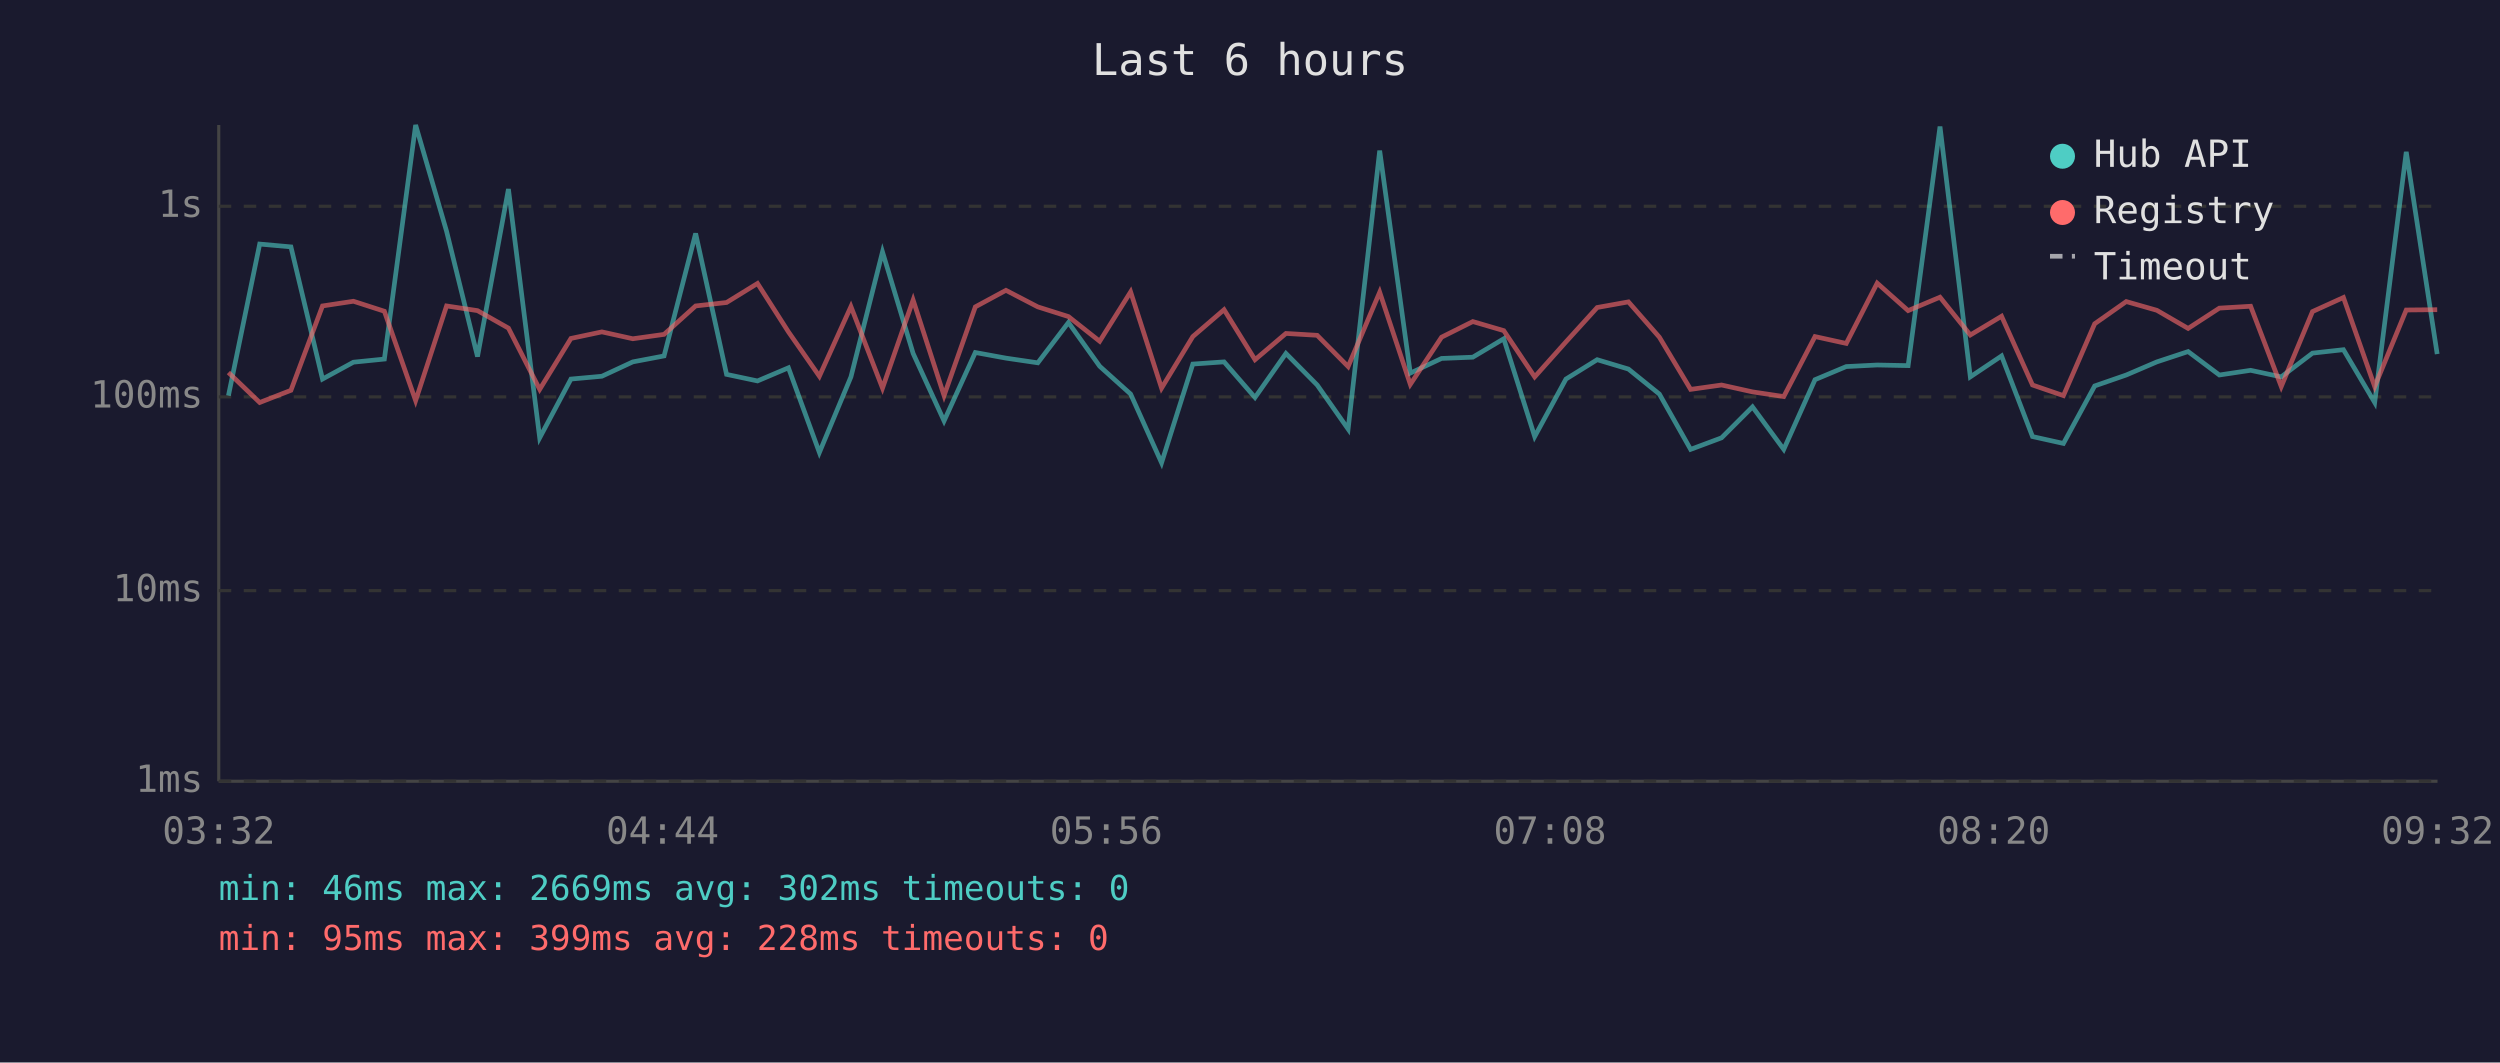
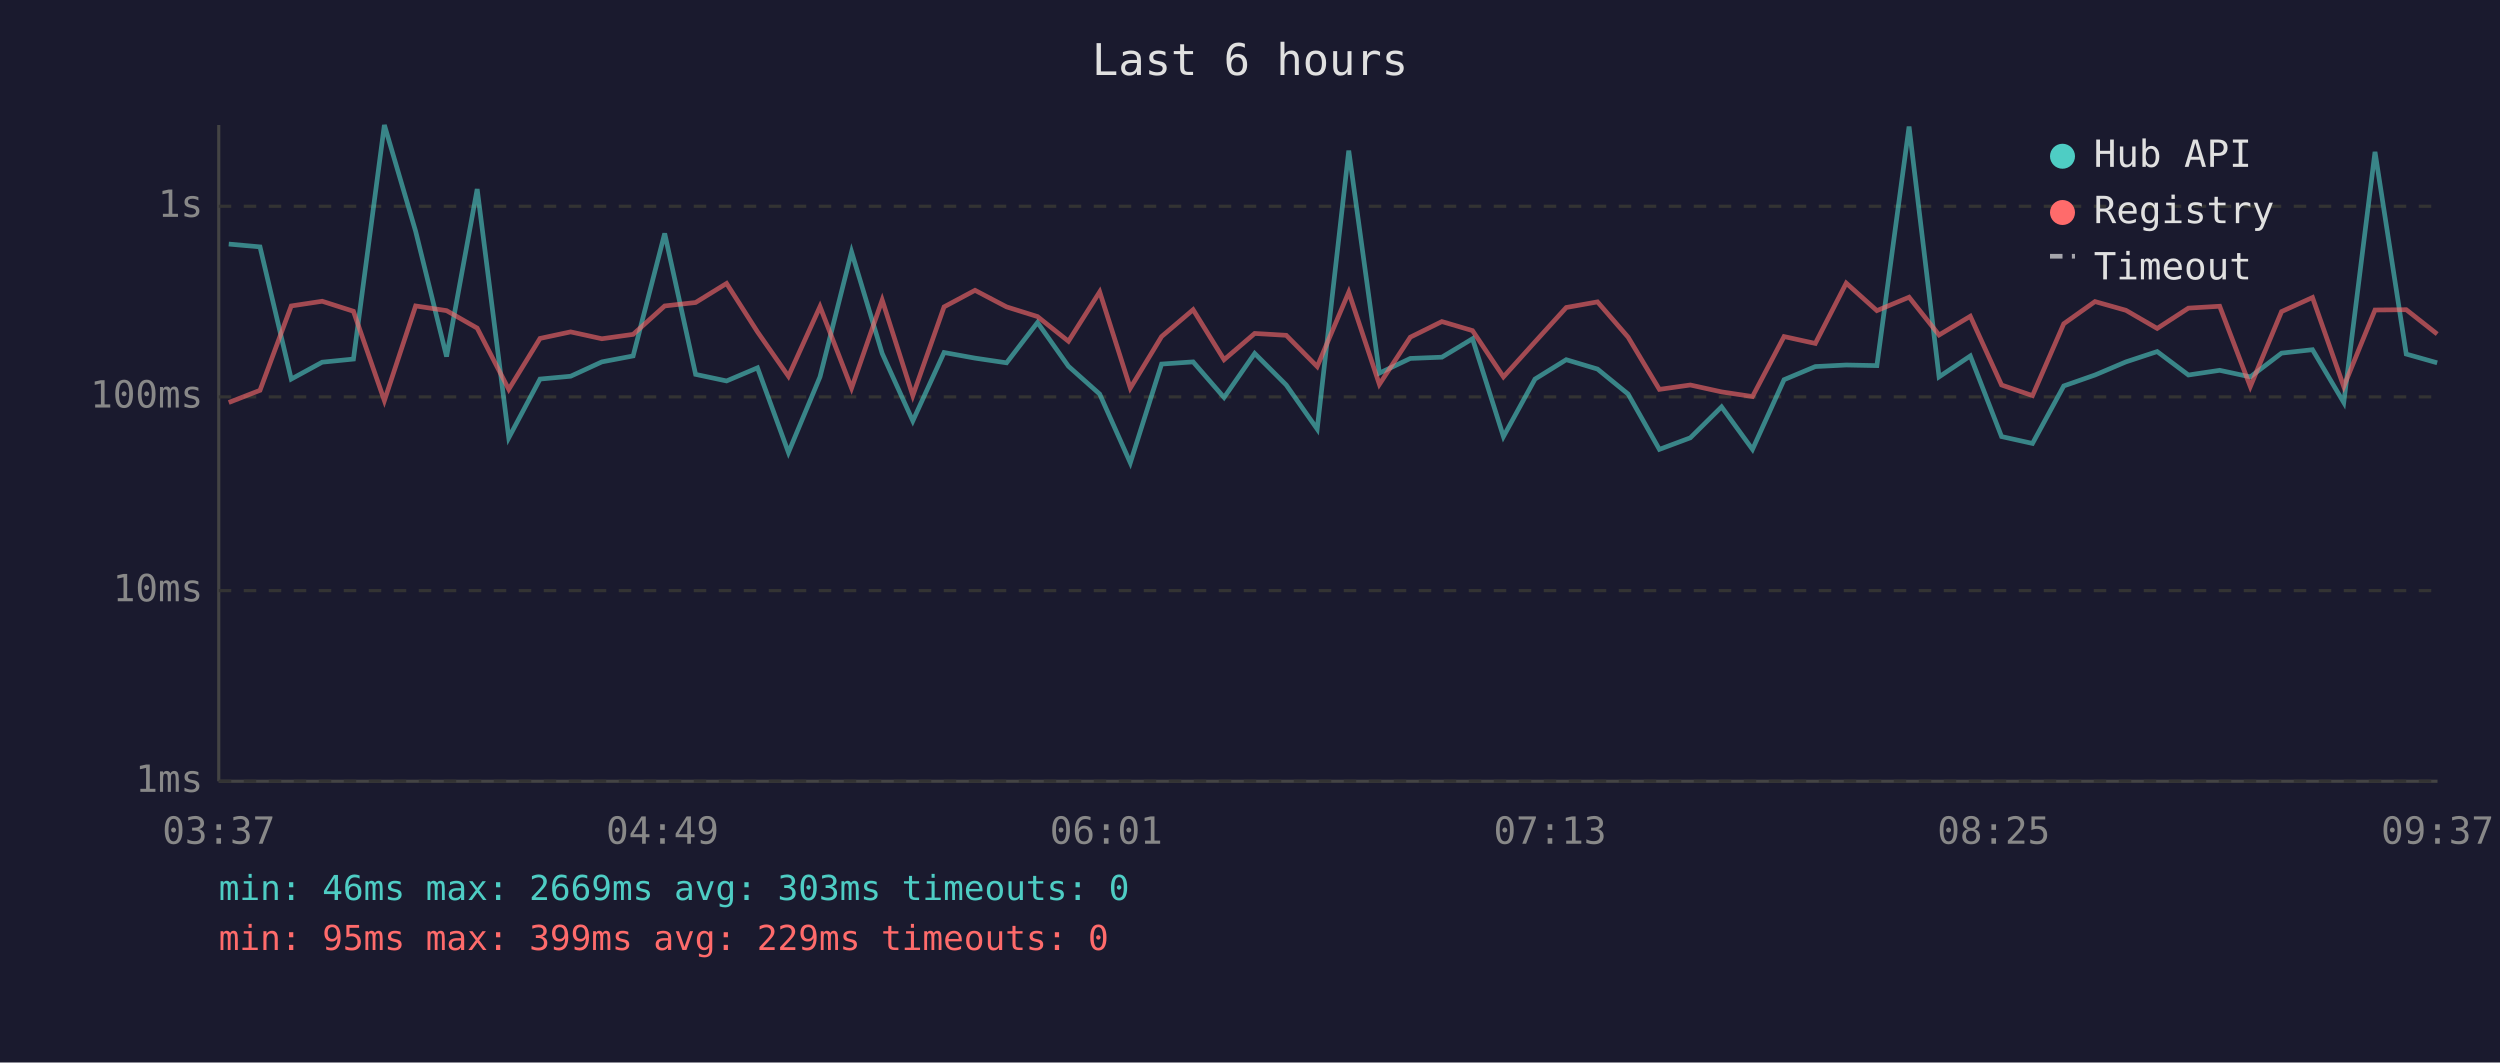
<svg xmlns="http://www.w3.org/2000/svg" viewBox="0 0 800 340" font-family="monospace" font-size="12">
  <rect width="800" height="340" fill="#1a1a2e" />
  <text x="400" y="24" fill="#e0e0e0" font-size="14" text-anchor="middle">Last 6 hours</text>
  <line x1="70" y1="40" x2="70" y2="250" stroke="#444" stroke-width="1" />
  <line x1="70" y1="250" x2="780" y2="250" stroke="#444" stroke-width="1" />
  <line x1="70" y1="250" x2="780" y2="250" stroke="#333" stroke-width="1" stroke-dasharray="4" />
  <text x="65" y="250" fill="#888" text-anchor="end" dominant-baseline="middle">1ms</text>
  <line x1="70" y1="189" x2="780" y2="189" stroke="#333" stroke-width="1" stroke-dasharray="4" />
  <text x="65" y="189" fill="#888" text-anchor="end" dominant-baseline="middle">10ms</text>
  <line x1="70" y1="127" x2="780" y2="127" stroke="#333" stroke-width="1" stroke-dasharray="4" />
  <text x="65" y="127" fill="#888" text-anchor="end" dominant-baseline="middle">100ms</text>
  <line x1="70" y1="66" x2="780" y2="66" stroke="#333" stroke-width="1" stroke-dasharray="4" />
  <text x="65" y="66" fill="#888" text-anchor="end" dominant-baseline="middle">1s</text>
-   <text x="70" y="270" fill="#888" text-anchor="middle">03:32</text>
-   <text x="212" y="270" fill="#888" text-anchor="middle">04:44</text>
-   <text x="354" y="270" fill="#888" text-anchor="middle">05:56</text>
-   <text x="496" y="270" fill="#888" text-anchor="middle">07:08</text>
-   <text x="638" y="270" fill="#888" text-anchor="middle">08:20</text>
-   <text x="780" y="270" fill="#888" text-anchor="middle">09:32</text>
-   <polyline points="73.1,126.6 83.1,78.1 93.1,79.0 103.2,121.3 113.1,115.9 123.0,114.9 133.0,40.0 142.9,74.0 152.8,114.1 162.7,60.5 172.7,140.1 182.7,121.3 192.6,120.4 202.5,115.8 212.5,113.9 222.6,74.7 232.5,119.8 242.4,121.9 252.3,117.7 262.2,144.8 272.3,120.6 282.4,80.6 292.2,113.1 302.1,134.7 312.1,112.8 321.9,114.6 332.1,116.1 341.9,103.2 351.9,117.2 361.8,126.1 371.7,148.1 381.7,116.5 391.7,115.8 401.6,127.2 411.5,113.1 421.5,123.2 431.4,137.3 441.5,48.2 451.3,119.4 461.3,114.7 471.3,114.3 481.2,108.4 491.1,139.7 501.1,121.3 511.1,115.1 521.1,118.1 531.0,126.1 541.0,143.8 550.9,140.1 560.8,130.2 570.8,143.8 580.8,121.5 590.8,117.3 600.7,116.8 610.6,117.0 620.8,40.5 630.5,120.6 640.5,113.9 650.4,139.7 660.3,141.9 670.3,123.5 680.4,120.0 690.2,115.8 700.2,112.5 710.2,120.0 720.2,118.5 730.0,120.6 740.0,113.0 749.9,111.9 759.9,128.8 770.0,48.6 779.9,113.3" fill="none" stroke="#4ecdc4" stroke-width="1.5" opacity="0.6" />
-   <polyline points="73.1,119.2 83.1,128.8 93.1,124.9 103.2,97.9 113.1,96.4 123.0,99.6 133.0,128.2 142.9,97.9 152.8,99.4 162.7,105.0 172.7,124.6 182.7,108.3 192.6,106.2 202.5,108.4 212.5,107.0 222.6,97.9 232.5,96.8 242.4,90.7 252.3,106.2 262.2,120.4 272.3,98.1 282.4,124.2 292.2,96.0 302.1,126.6 312.1,98.2 321.9,92.9 332.1,98.2 341.9,101.3 351.9,109.2 361.8,93.4 371.7,124.2 381.7,107.7 391.7,99.1 401.6,115.1 411.5,106.7 421.5,107.3 431.4,117.3 441.5,93.5 451.3,123.0 461.3,107.9 471.3,102.9 481.2,105.8 491.1,120.6 501.1,109.4 511.1,98.4 521.1,96.6 531.0,107.9 541.0,124.6 550.9,123.2 560.8,125.4 570.8,126.9 580.8,107.7 590.8,109.9 600.7,90.6 610.6,99.4 620.8,95.1 630.5,107.2 640.5,101.2 650.4,123.2 660.3,126.6 670.3,103.6 680.4,96.5 690.2,99.3 700.2,105.1 710.2,98.6 720.2,98.0 730.0,123.7 740.0,99.7 749.9,95.2 759.9,123.7 770.0,99.2 779.9,99.1" fill="none" stroke="#ff6b6b" stroke-width="1.5" opacity="0.6" />
+   <text x="70" y="270" fill="#888" text-anchor="middle">03:37</text>
+   <text x="212" y="270" fill="#888" text-anchor="middle">04:49</text>
+   <text x="354" y="270" fill="#888" text-anchor="middle">06:01</text>
+   <text x="496" y="270" fill="#888" text-anchor="middle">07:13</text>
+   <text x="638" y="270" fill="#888" text-anchor="middle">08:25</text>
+   <text x="780" y="270" fill="#888" text-anchor="middle">09:37</text>
+   <polyline points="73.2,78.1 83.2,79.0 93.2,121.3 103.1,115.9 113.1,114.9 123.0,40.0 133.0,74.0 142.9,114.1 152.7,60.5 162.8,140.1 172.8,121.3 182.6,120.4 192.6,115.8 202.6,113.9 212.7,74.7 222.6,119.8 232.5,121.9 242.4,117.7 252.3,144.8 262.4,120.6 272.5,80.6 282.3,113.1 292.1,134.7 302.1,112.8 312.0,114.6 322.1,116.1 332.0,103.2 341.9,117.2 351.9,126.1 361.7,148.1 371.7,116.5 381.8,115.8 391.7,127.2 401.5,113.1 411.6,123.2 421.5,137.3 431.6,48.2 441.4,119.4 451.3,114.7 461.4,114.3 471.2,108.4 481.1,139.7 491.2,121.3 501.2,115.1 511.2,118.1 521.0,126.1 531.0,143.8 540.9,140.1 550.9,130.2 560.8,143.8 570.9,121.5 580.9,117.3 590.8,116.8 600.6,117.0 610.9,40.5 620.5,120.6 630.5,113.9 640.5,139.7 650.4,141.9 660.4,123.5 670.4,120.0 680.3,115.8 690.3,112.5 700.3,120.0 710.3,118.5 720.1,120.6 730.1,113.0 740.0,111.9 750.0,128.8 760.0,48.6 770.0,113.3 779.9,116.1" fill="none" stroke="#4ecdc4" stroke-width="1.5" opacity="0.6" />
+   <polyline points="73.2,128.8 83.2,124.9 93.2,97.9 103.1,96.4 113.1,99.6 123.0,128.2 133.0,97.9 142.9,99.4 152.7,105.0 162.8,124.6 172.8,108.3 182.6,106.2 192.6,108.4 202.6,107.0 212.7,97.9 222.6,96.8 232.5,90.7 242.4,106.2 252.3,120.4 262.4,98.1 272.5,124.2 282.3,96.0 292.1,126.6 302.1,98.2 312.0,92.9 322.1,98.2 332.0,101.3 341.9,109.2 351.9,93.4 361.7,124.2 371.7,107.7 381.8,99.1 391.7,115.1 401.5,106.7 411.6,107.3 421.5,117.3 431.6,93.5 441.4,123.0 451.3,107.9 461.4,102.9 471.2,105.8 481.1,120.6 491.2,109.4 501.2,98.4 511.2,96.6 521.0,107.9 531.0,124.6 540.9,123.2 550.9,125.4 560.8,126.9 570.9,107.7 580.9,109.9 590.8,90.6 600.6,99.4 610.9,95.1 620.5,107.2 630.5,101.2 640.5,123.2 650.4,126.6 660.4,103.6 670.4,96.5 680.3,99.3 690.3,105.1 700.3,98.6 710.3,98.0 720.1,123.7 730.1,99.7 740.0,95.2 750.0,123.7 760.0,99.2 770.0,99.1 779.9,106.9" fill="none" stroke="#ff6b6b" stroke-width="1.5" opacity="0.6" />
  <circle cx="660" cy="50" r="4" fill="#4ecdc4" />
  <text x="670" y="50" fill="#e0e0e0" dominant-baseline="middle">Hub API</text>
  <circle cx="660" cy="68" r="4" fill="#ff6b6b" />
  <text x="670" y="68" fill="#e0e0e0" dominant-baseline="middle">Registry</text>
  <line x1="656" y1="82" x2="664" y2="82" stroke="#e0e0e0" stroke-width="1.5" stroke-dasharray="4,3" opacity="0.7" />
  <text x="670" y="86" fill="#e0e0e0" dominant-baseline="middle">Timeout</text>
-   <text x="70" y="288" fill="#4ecdc4" font-size="11">min: 46ms  max: 2669ms  avg: 302ms  timeouts: 0</text>
-   <text x="70" y="304" fill="#ff6b6b" font-size="11">min: 95ms  max: 399ms  avg: 228ms  timeouts: 0</text>
+   <text x="70" y="288" fill="#4ecdc4" font-size="11">min: 46ms  max: 2669ms  avg: 303ms  timeouts: 0</text>
+   <text x="70" y="304" fill="#ff6b6b" font-size="11">min: 95ms  max: 399ms  avg: 229ms  timeouts: 0</text>
</svg>
